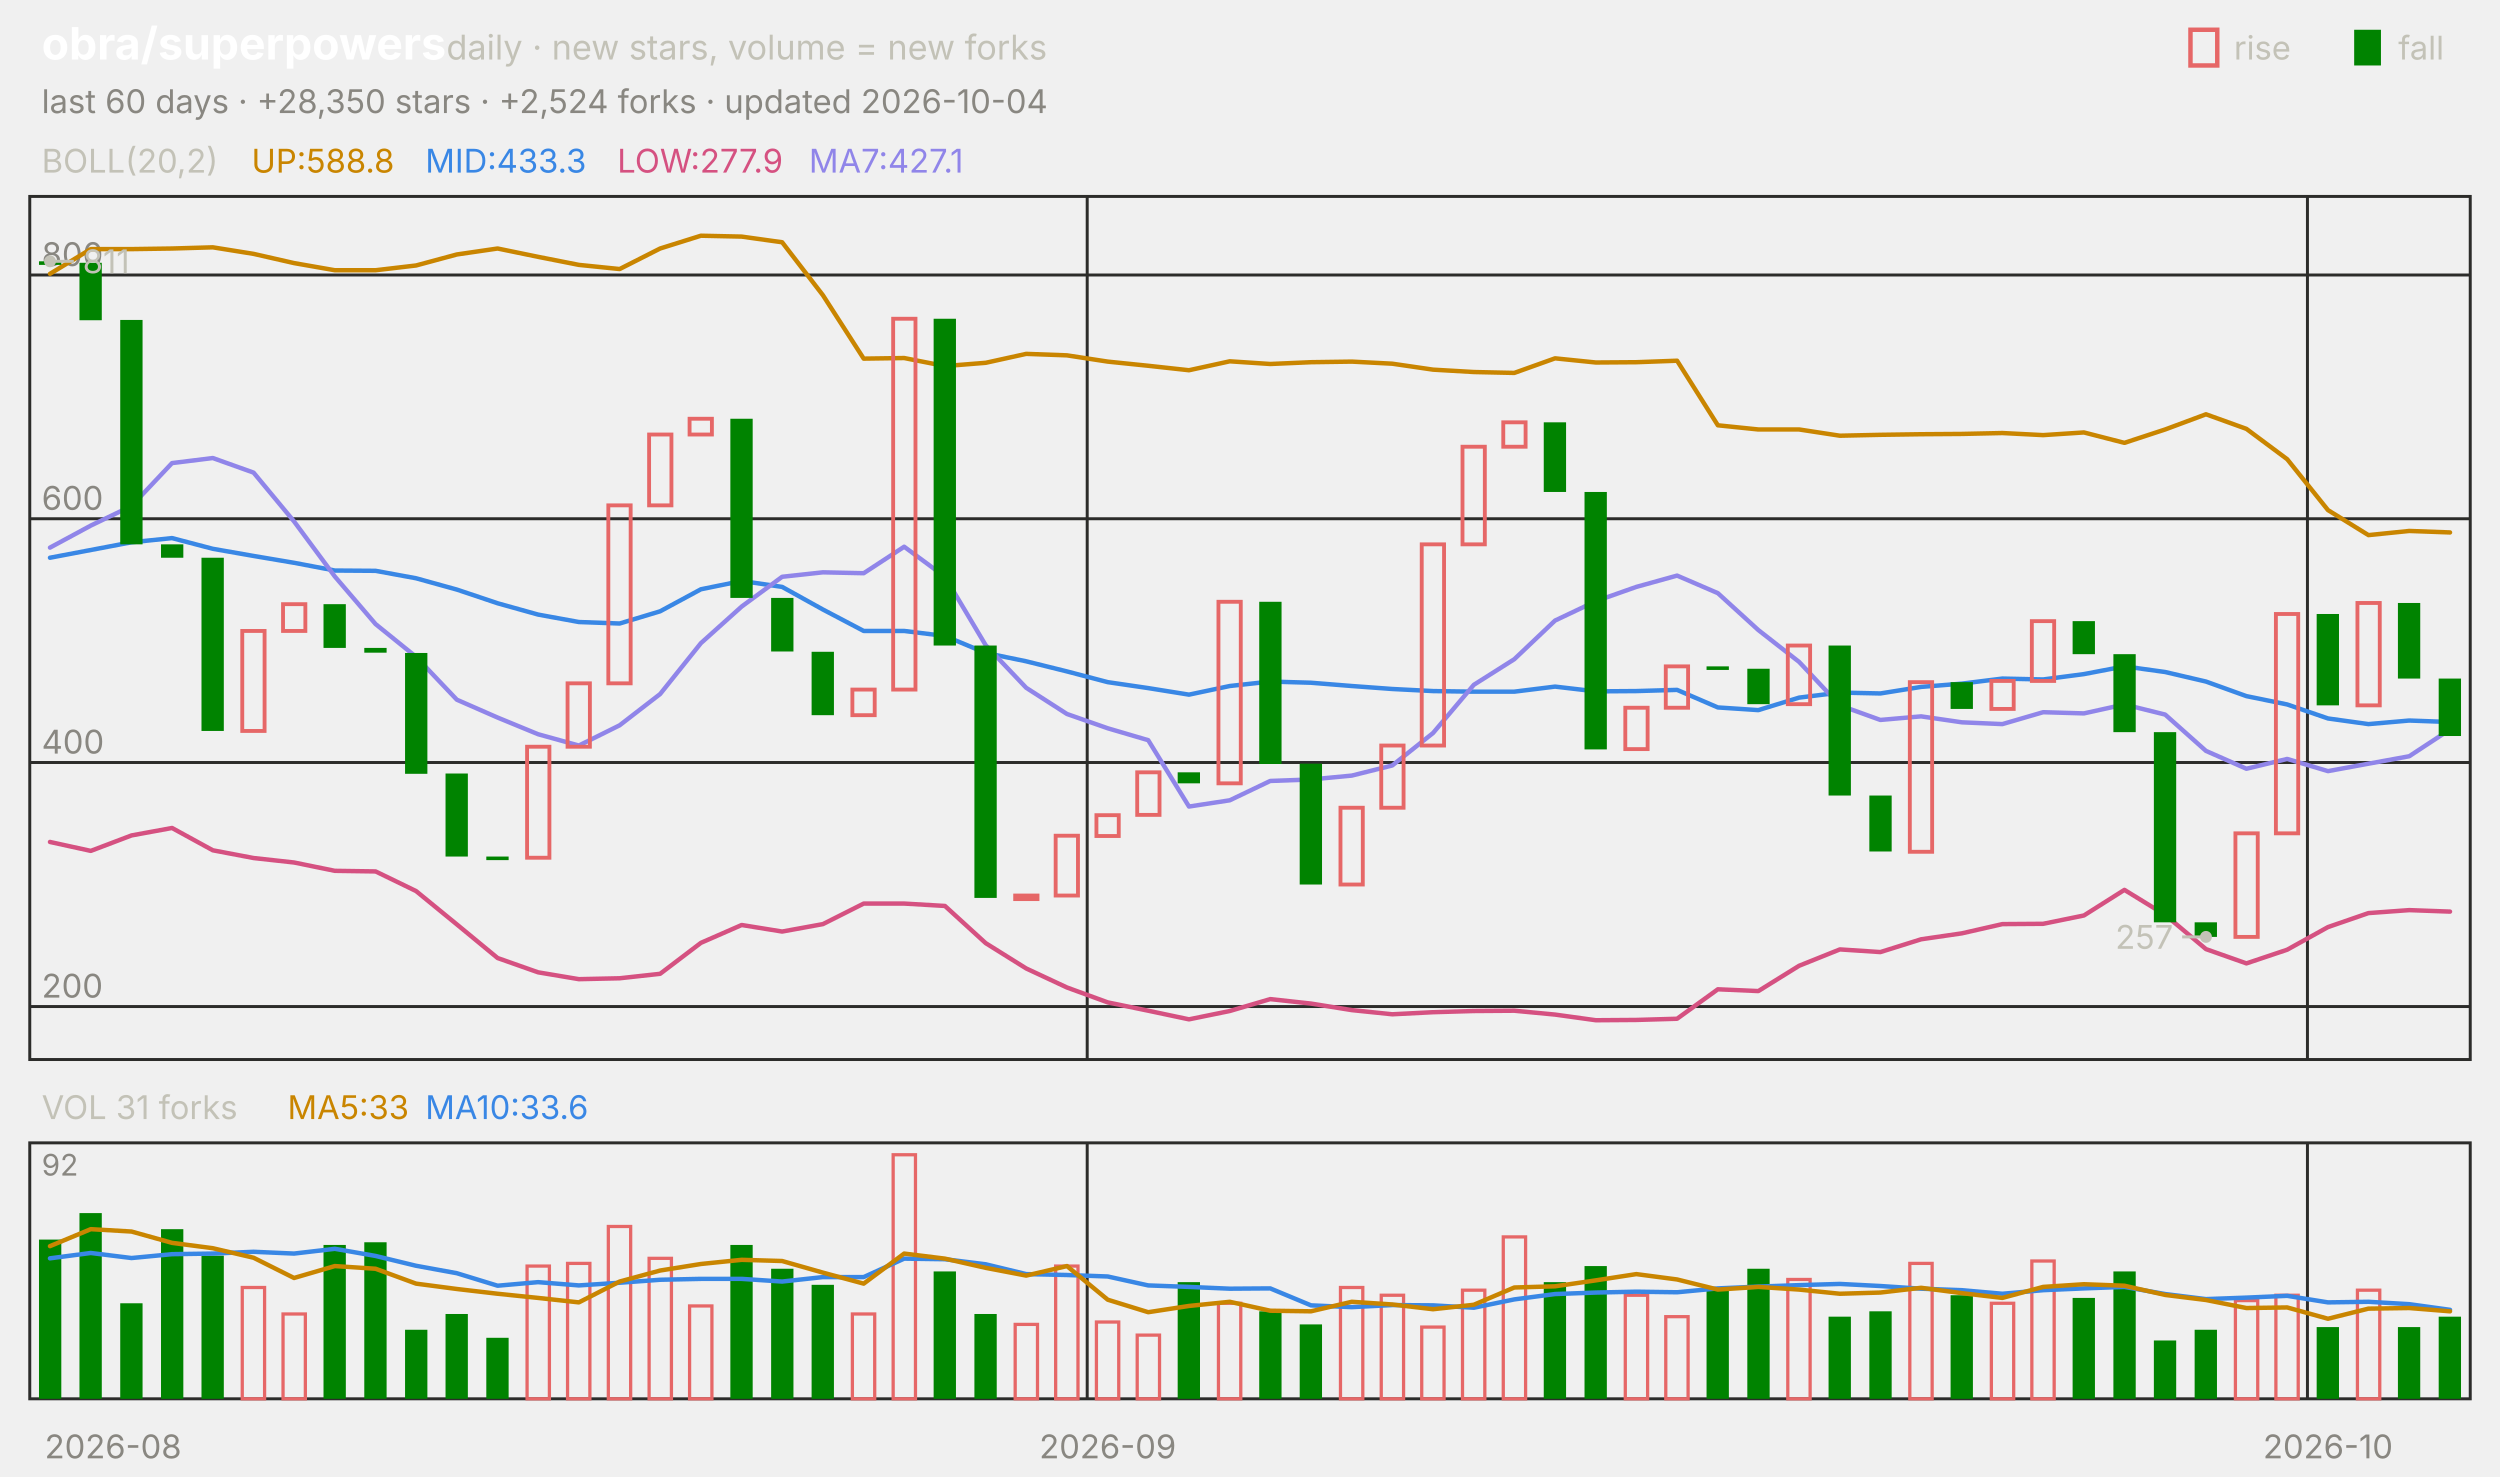
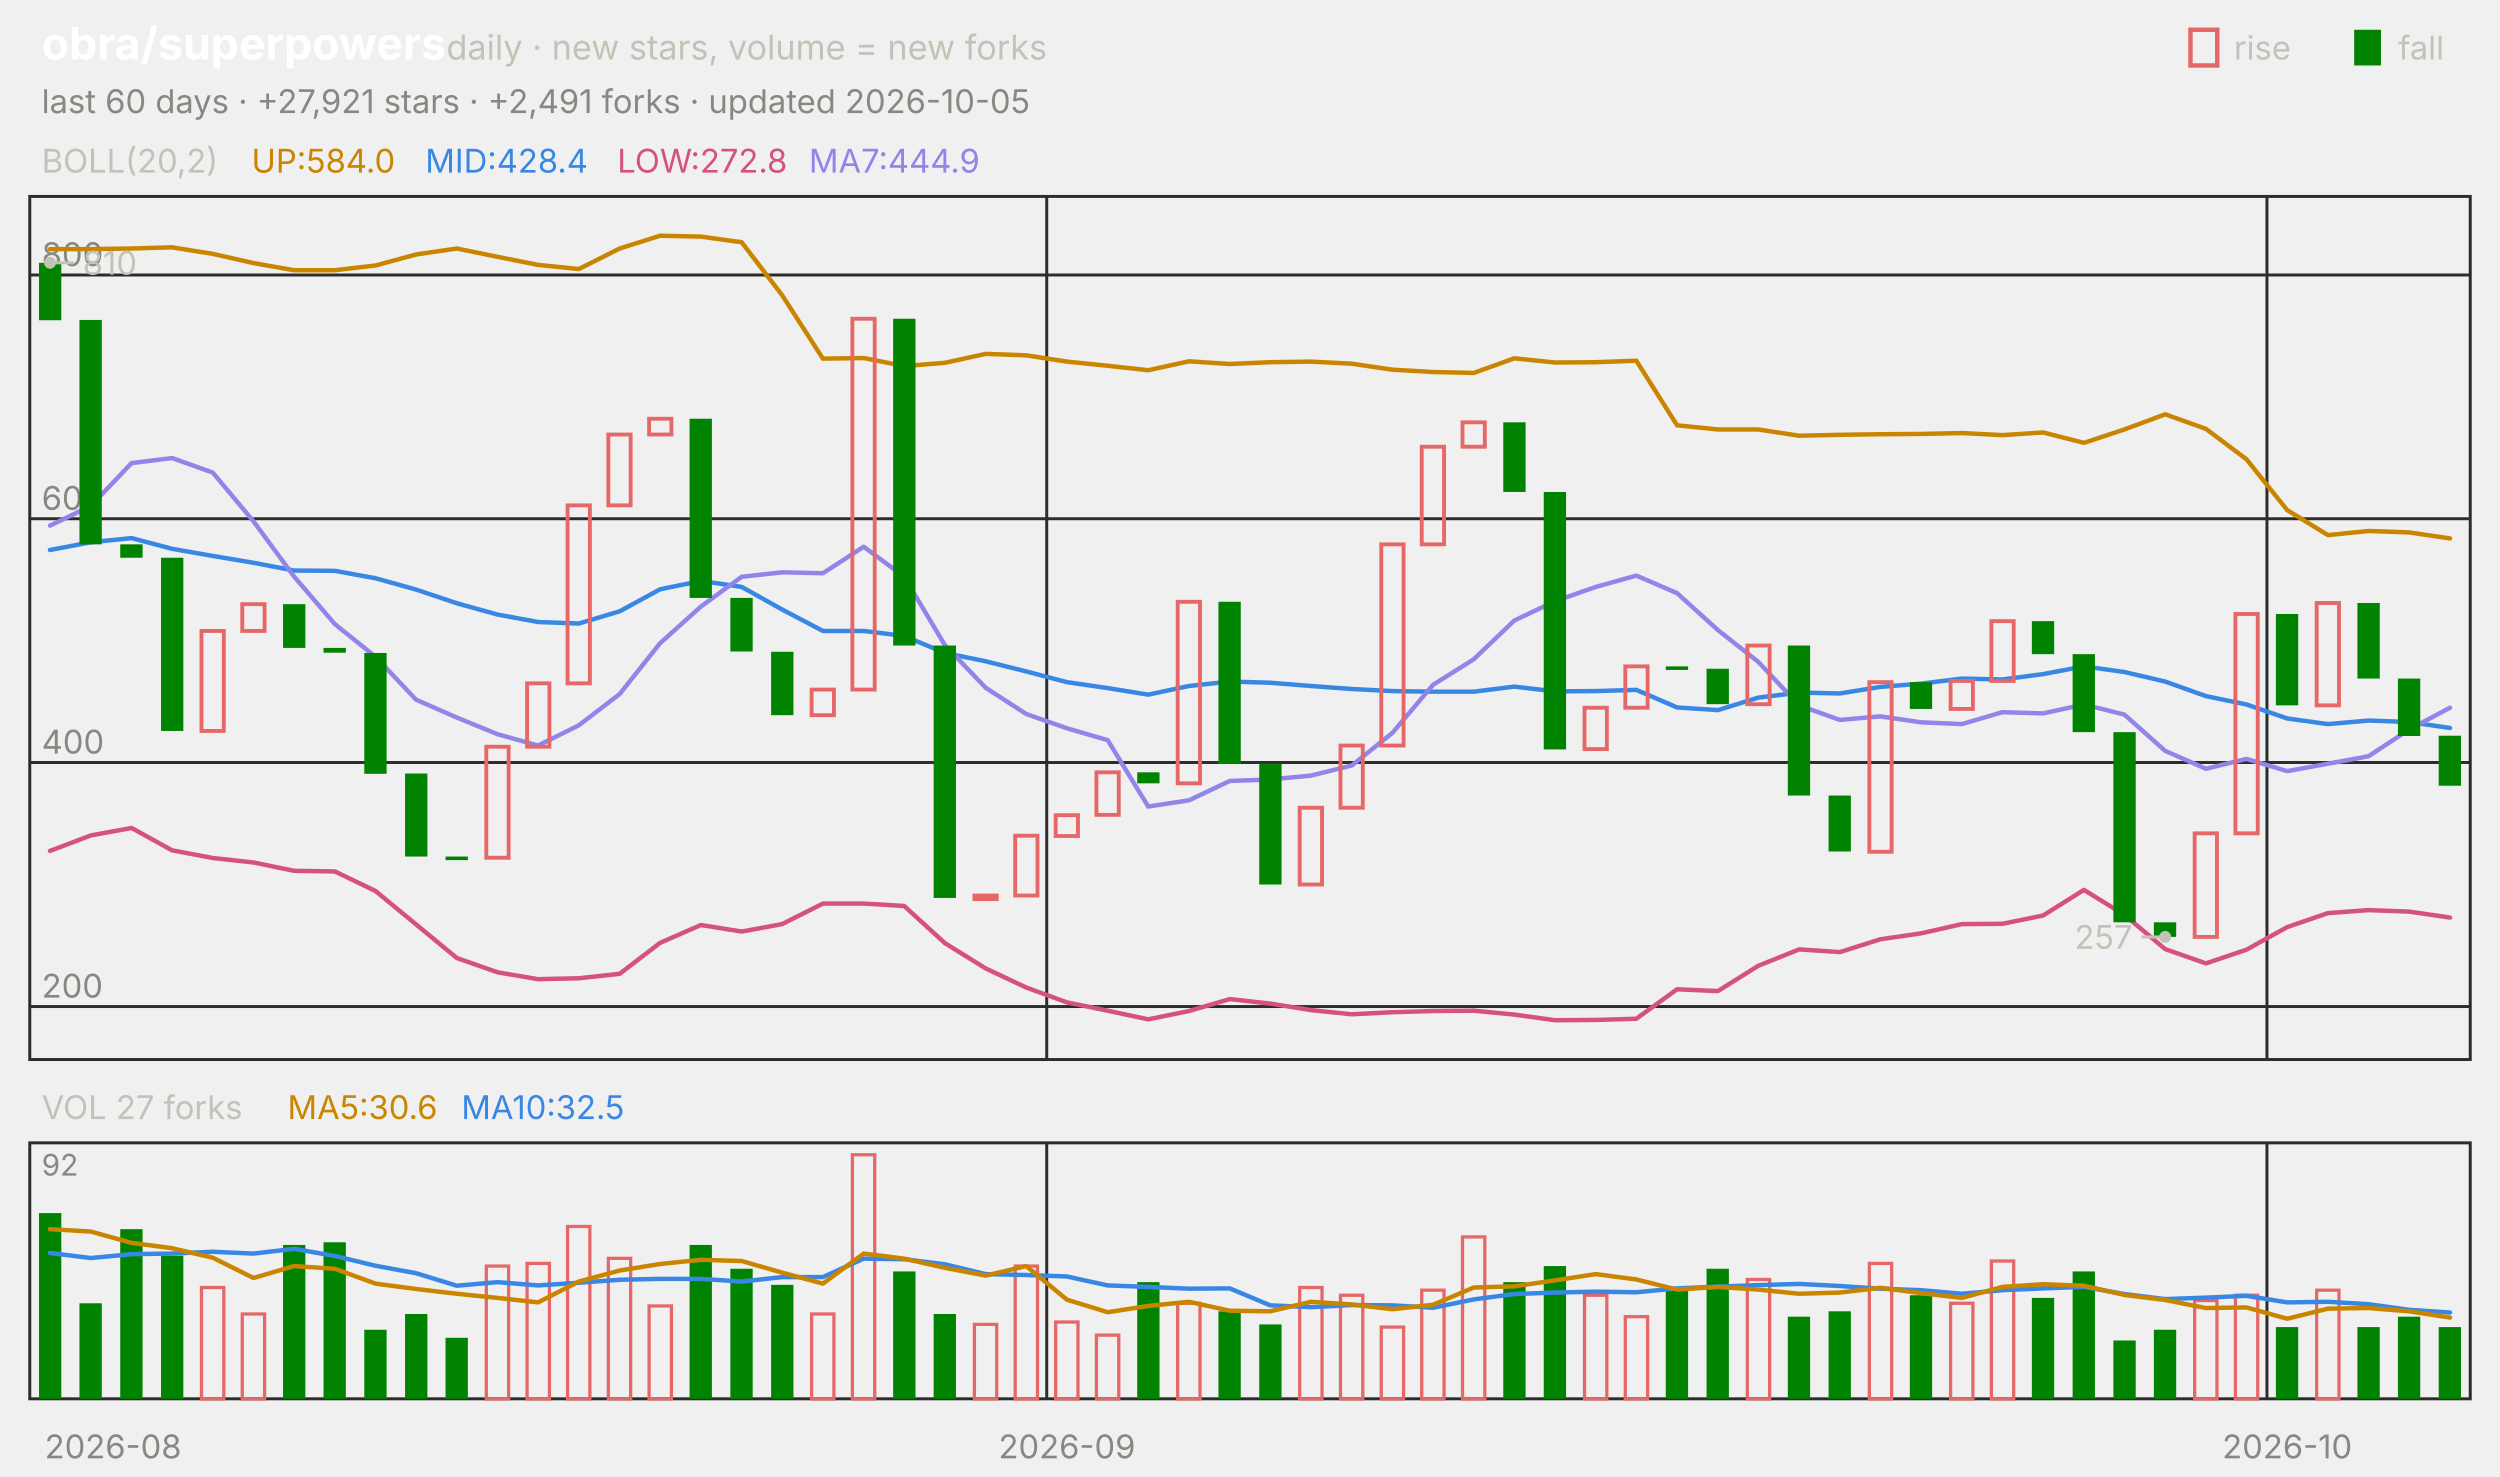
<svg xmlns="http://www.w3.org/2000/svg" viewBox="0 0 840 496" width="840" height="496" font-family="-apple-system,'Segoe UI',system-ui,sans-serif" role="img" aria-label="obra/superpowers candlestick chart">
  <text x="14.0" y="20.0" font-size="15" fill="#ffffff" font-weight="650">obra/superpowers</text>
  <text x="150.0" y="20.0" font-size="11.5" fill="#c3c2b7">daily · new stars, volume = new forks</text>
  <text x="805.8" y="20.0" font-size="11.0" fill="#c3c2b7">fall</text>
  <rect x="791" y="10" width="9" height="12" fill="#008300" />
  <text x="750.6" y="20.0" font-size="11.0" fill="#c3c2b7">rise</text>
  <rect x="736" y="10" width="9" height="12" fill="none" stroke="#e66767" stroke-width="1.5" />
-   <text x="14.0" y="38.0" font-size="11.0" fill="#898781">last 60 days · +28,350 stars · +2,524 forks · updated 2026-10-04</text>
+   <text x="14.0" y="38.0" font-size="11.0" fill="#898781">last 60 days · +27,921 stars · +2,491 forks · updated 2026-10-05</text>
  <rect x="10" y="66" width="820" height="290" fill="none" stroke="#2c2c2a" />
  <rect x="10" y="384" width="820" height="86" fill="none" stroke="#2c2c2a" />
  <text x="38.0" y="490.0" font-size="11.0" fill="#898781" text-anchor="middle">2026-08</text>
-   <line x1="365.3" y1="66.0" x2="365.3" y2="356.0" stroke="#2c2c2a" stroke-width="1.0" />
-   <line x1="365.3" y1="384.0" x2="365.3" y2="470.0" stroke="#2c2c2a" stroke-width="1.0" />
-   <text x="372.2" y="490.0" font-size="11.0" fill="#898781" text-anchor="middle">2026-09</text>
-   <line x1="775.3" y1="66.0" x2="775.3" y2="356.0" stroke="#2c2c2a" stroke-width="1.0" />
-   <line x1="775.3" y1="384.0" x2="775.3" y2="470.0" stroke="#2c2c2a" stroke-width="1.0" />
-   <text x="782.2" y="490.0" font-size="11.0" fill="#898781" text-anchor="middle">2026-10</text>
+   <line x1="351.7" y1="66.0" x2="351.7" y2="356.0" stroke="#2c2c2a" stroke-width="1.0" />
+   <line x1="351.7" y1="384.0" x2="351.7" y2="470.0" stroke="#2c2c2a" stroke-width="1.0" />
+   <text x="358.5" y="490.0" font-size="11.0" fill="#898781" text-anchor="middle">2026-09</text>
+   <line x1="761.7" y1="66.0" x2="761.7" y2="356.0" stroke="#2c2c2a" stroke-width="1.0" />
+   <line x1="761.7" y1="384.0" x2="761.7" y2="470.0" stroke="#2c2c2a" stroke-width="1.0" />
+   <text x="768.5" y="490.0" font-size="11.0" fill="#898781" text-anchor="middle">2026-10</text>
  <text x="14.0" y="58.0" font-size="11.0" fill="#c3c2b7">BOLL(20,2)</text>
-   <text x="84.5" y="58.0" font-size="11.0" fill="#c98500">UP:588.8</text>
-   <text x="142.9" y="58.0" font-size="11.0" fill="#3987e5">MID:433.3</text>
-   <text x="207.4" y="58.0" font-size="11.0" fill="#d55181">LOW:277.9</text>
-   <text x="271.8" y="58.0" font-size="11.0" fill="#9085e9">MA7:427.1</text>
+   <text x="84.5" y="58.0" font-size="11.0" fill="#c98500">UP:584.0</text>
+   <text x="142.9" y="58.0" font-size="11.0" fill="#3987e5">MID:428.4</text>
+   <text x="207.4" y="58.0" font-size="11.0" fill="#d55181">LOW:272.8</text>
+   <text x="271.8" y="58.0" font-size="11.0" fill="#9085e9">MA7:444.9</text>
  <line x1="10.0" y1="338.2" x2="830.0" y2="338.2" stroke="#2c2c2a" stroke-width="1.0" />
  <text x="14.0" y="335.2" font-size="11.0" fill="#898781">200</text>
  <line x1="10.0" y1="256.2" x2="830.0" y2="256.2" stroke="#2c2c2a" stroke-width="1.0" />
  <text x="14.0" y="253.2" font-size="11.0" fill="#898781">400</text>
  <line x1="10.0" y1="174.3" x2="830.0" y2="174.3" stroke="#2c2c2a" stroke-width="1.0" />
  <text x="14.0" y="171.3" font-size="11.0" fill="#898781">600</text>
  <line x1="10.0" y1="92.4" x2="830.0" y2="92.4" stroke="#2c2c2a" stroke-width="1.0" />
  <text x="14.0" y="89.4" font-size="11.0" fill="#898781">800</text>
-   <polyline points="16.8,92.0 30.5,83.7 44.2,83.7 57.8,83.5 71.5,83.1 85.2,85.3 98.8,88.4 112.5,90.8 126.2,90.8 139.8,89.2 153.5,85.5 167.2,83.5 180.8,86.3 194.5,89.0 208.2,90.4 221.8,83.5 235.5,79.2 249.2,79.5 262.8,81.4 276.5,99.2 290.2,120.5 303.8,120.3 317.5,123.0 331.2,121.9 344.8,118.9 358.5,119.4 372.2,121.5 385.8,122.9 399.5,124.4 413.2,121.4 426.8,122.3 440.5,121.7 454.2,121.5 467.8,122.2 481.5,124.2 495.2,125.0 508.8,125.3 522.5,120.4 536.2,121.8 549.8,121.7 563.5,121.2 577.2,142.9 590.8,144.3 604.5,144.3 618.2,146.4 631.8,146.1 645.5,145.9 659.2,145.8 672.8,145.5 686.5,146.2 700.2,145.3 713.8,148.8 727.5,144.3 741.2,139.2 754.8,144.1 768.5,154.3 782.2,171.4 795.8,179.8 809.5,178.4 823.2,178.9" fill="none" stroke="#c98500" stroke-width="1.5" stroke-linejoin="round" stroke-linecap="round" />
-   <polyline points="16.8,187.4 30.5,184.8 44.2,182.2 57.8,180.8 71.5,184.4 85.2,186.8 98.8,189.1 112.5,191.7 126.2,191.8 139.8,194.3 153.5,198.1 167.2,202.7 180.8,206.5 194.5,209.0 208.2,209.5 221.8,205.4 235.5,198.0 249.2,195.2 262.8,197.2 276.5,204.8 290.2,212.0 303.8,212.0 317.5,213.7 331.2,219.4 344.8,222.2 358.5,225.6 372.2,229.2 385.8,231.2 399.5,233.4 413.2,230.5 426.8,229.0 440.5,229.4 454.2,230.5 467.8,231.5 481.5,232.2 495.2,232.4 508.8,232.4 522.5,230.7 536.2,232.3 549.8,232.2 563.5,231.8 577.2,237.7 590.8,238.6 604.5,234.4 618.2,232.7 631.8,233.0 645.5,230.8 659.2,229.7 672.8,228.0 686.5,228.3 700.2,226.5 713.8,223.9 727.5,225.8 741.2,229.0 754.8,233.9 768.5,236.7 782.2,241.4 795.8,243.3 809.5,242.1 823.2,242.6" fill="none" stroke="#3987e5" stroke-width="1.5" stroke-linejoin="round" stroke-linecap="round" />
-   <polyline points="16.8,282.9 30.5,285.9 44.2,280.7 57.8,278.2 71.5,285.7 85.2,288.3 98.8,289.8 112.5,292.6 126.2,292.8 139.8,299.4 153.5,310.6 167.2,321.9 180.8,326.7 194.5,329.0 208.2,328.7 221.8,327.2 235.5,316.8 249.2,310.8 262.8,313.0 276.5,310.5 290.2,303.6 303.8,303.6 317.5,304.4 331.2,316.9 344.8,325.4 358.5,331.8 372.2,336.8 385.8,339.6 399.5,342.5 413.2,339.7 426.8,335.7 440.5,337.2 454.2,339.4 467.8,340.8 481.5,340.1 495.2,339.7 508.8,339.6 522.5,340.9 536.2,342.8 549.8,342.7 563.5,342.3 577.2,332.4 590.8,333.0 604.5,324.5 618.2,319.0 631.8,319.9 645.5,315.6 659.2,313.6 672.8,310.5 686.5,310.4 700.2,307.6 713.8,299.0 727.5,307.4 741.2,318.9 754.8,323.7 768.5,319.1 782.2,311.5 795.8,306.8 809.5,305.8 823.2,306.3" fill="none" stroke="#d55181" stroke-width="1.5" stroke-linejoin="round" stroke-linecap="round" />
-   <polyline points="16.8,184.0 30.5,176.6 44.2,170.0 57.8,155.6 71.5,153.9 85.2,158.8 98.8,175.2 112.5,193.7 126.2,209.7 139.8,220.7 153.5,235.1 167.2,241.1 180.8,246.7 194.5,250.5 208.2,243.7 221.8,233.2 235.5,216.1 249.2,203.8 262.8,193.8 276.5,192.3 290.2,192.6 303.8,183.7 317.5,193.8 331.2,216.8 344.8,231.1 358.5,239.9 372.2,244.7 385.8,248.7 399.5,271.0 413.2,268.9 426.8,262.4 440.5,261.9 454.2,260.6 467.8,257.2 481.5,246.3 495.2,230.1 508.8,221.5 522.5,208.5 536.2,202.0 549.8,197.2 563.5,193.4 577.2,199.3 590.8,211.7 604.5,222.4 618.2,237.0 631.8,241.9 645.5,240.7 659.2,242.7 672.8,243.3 686.5,239.3 700.2,239.7 713.8,236.7 727.5,240.1 741.2,252.3 754.8,258.3 768.5,255.0 782.2,259.1 795.8,256.6 809.5,254.1 823.2,245.1" fill="none" stroke="#9085e9" stroke-width="1.5" stroke-linejoin="round" stroke-linecap="round" />
-   <rect x="13.1" y="87.8" width="7.5" height="1.2" fill="#008300" />
-   <rect x="26.7" y="88.3" width="7.5" height="19.3" fill="#008300" />
-   <rect x="40.4" y="107.5" width="7.5" height="75.4" fill="#008300" />
-   <rect x="54.1" y="182.9" width="7.5" height="4.5" fill="#008300" />
-   <rect x="67.7" y="187.4" width="7.5" height="58.2" fill="#008300" />
-   <rect x="81.4" y="212.0" width="7.5" height="33.6" fill="none" stroke="#e66767" stroke-width="1.3" />
-   <rect x="95.1" y="203.0" width="7.5" height="9.0" fill="none" stroke="#e66767" stroke-width="1.3" />
-   <rect x="108.7" y="203.0" width="7.5" height="14.7" fill="#008300" />
-   <rect x="122.4" y="217.7" width="7.5" height="1.6" fill="#008300" />
-   <rect x="136.1" y="219.4" width="7.5" height="40.6" fill="#008300" />
-   <rect x="149.7" y="259.9" width="7.5" height="27.9" fill="#008300" />
-   <rect x="163.4" y="287.8" width="7.5" height="1.2" fill="#008300" />
-   <rect x="177.1" y="250.9" width="7.5" height="37.3" fill="none" stroke="#e66767" stroke-width="1.3" />
-   <rect x="190.7" y="229.6" width="7.5" height="21.3" fill="none" stroke="#e66767" stroke-width="1.3" />
-   <rect x="204.4" y="169.8" width="7.5" height="59.8" fill="none" stroke="#e66767" stroke-width="1.3" />
-   <rect x="218.1" y="146.0" width="7.5" height="23.8" fill="none" stroke="#e66767" stroke-width="1.3" />
-   <rect x="231.7" y="140.7" width="7.5" height="5.3" fill="none" stroke="#e66767" stroke-width="1.3" />
-   <rect x="245.4" y="140.7" width="7.5" height="60.2" fill="#008300" />
-   <rect x="259.1" y="200.9" width="7.5" height="18.0" fill="#008300" />
-   <rect x="272.7" y="219.0" width="7.5" height="21.3" fill="#008300" />
-   <rect x="286.4" y="231.7" width="7.5" height="8.6" fill="none" stroke="#e66767" stroke-width="1.3" />
-   <rect x="300.1" y="107.1" width="7.5" height="124.6" fill="none" stroke="#e66767" stroke-width="1.3" />
-   <rect x="313.7" y="107.1" width="7.5" height="109.8" fill="#008300" />
-   <rect x="327.4" y="216.9" width="7.5" height="84.8" fill="#008300" />
-   <rect x="341.1" y="300.9" width="7.5" height="1.2" fill="none" stroke="#e66767" stroke-width="1.3" />
-   <rect x="354.7" y="280.8" width="7.5" height="20.1" fill="none" stroke="#e66767" stroke-width="1.3" />
-   <rect x="368.4" y="273.9" width="7.5" height="7.0" fill="none" stroke="#e66767" stroke-width="1.3" />
-   <rect x="382.1" y="259.5" width="7.5" height="14.3" fill="none" stroke="#e66767" stroke-width="1.3" />
-   <rect x="395.7" y="259.5" width="7.5" height="3.7" fill="#008300" />
-   <rect x="409.4" y="202.2" width="7.5" height="61.0" fill="none" stroke="#e66767" stroke-width="1.3" />
-   <rect x="423.1" y="202.2" width="7.5" height="54.5" fill="#008300" />
-   <rect x="436.7" y="256.6" width="7.5" height="40.6" fill="#008300" />
-   <rect x="450.4" y="271.4" width="7.5" height="25.8" fill="none" stroke="#e66767" stroke-width="1.3" />
-   <rect x="464.1" y="250.5" width="7.5" height="20.9" fill="none" stroke="#e66767" stroke-width="1.3" />
-   <rect x="477.7" y="182.9" width="7.5" height="67.6" fill="none" stroke="#e66767" stroke-width="1.3" />
-   <rect x="491.4" y="150.1" width="7.5" height="32.8" fill="none" stroke="#e66767" stroke-width="1.3" />
-   <rect x="505.1" y="141.9" width="7.5" height="8.2" fill="none" stroke="#e66767" stroke-width="1.3" />
-   <rect x="518.7" y="141.9" width="7.5" height="23.4" fill="#008300" />
-   <rect x="532.4" y="165.3" width="7.5" height="86.5" fill="#008300" />
-   <rect x="546.1" y="237.8" width="7.5" height="13.9" fill="none" stroke="#e66767" stroke-width="1.3" />
-   <rect x="559.7" y="223.9" width="7.5" height="13.9" fill="none" stroke="#e66767" stroke-width="1.3" />
-   <rect x="573.4" y="223.9" width="7.5" height="1.2" fill="#008300" />
-   <rect x="587.1" y="224.7" width="7.5" height="11.9" fill="#008300" />
-   <rect x="600.7" y="216.9" width="7.5" height="19.7" fill="none" stroke="#e66767" stroke-width="1.3" />
-   <rect x="614.4" y="216.9" width="7.5" height="50.4" fill="#008300" />
-   <rect x="628.1" y="267.3" width="7.5" height="18.8" fill="#008300" />
-   <rect x="641.7" y="229.2" width="7.5" height="57.0" fill="none" stroke="#e66767" stroke-width="1.3" />
-   <rect x="655.4" y="229.2" width="7.5" height="9.0" fill="#008300" />
-   <rect x="669.1" y="228.8" width="7.5" height="9.4" fill="none" stroke="#e66767" stroke-width="1.3" />
-   <rect x="682.7" y="208.7" width="7.5" height="20.1" fill="none" stroke="#e66767" stroke-width="1.3" />
-   <rect x="696.4" y="208.7" width="7.5" height="11.1" fill="#008300" />
-   <rect x="710.1" y="219.8" width="7.5" height="26.2" fill="#008300" />
-   <rect x="723.7" y="246.0" width="7.5" height="63.9" fill="#008300" />
-   <rect x="737.4" y="309.9" width="7.5" height="4.9" fill="#008300" />
-   <rect x="751.1" y="280.0" width="7.5" height="34.8" fill="none" stroke="#e66767" stroke-width="1.3" />
-   <rect x="764.7" y="206.3" width="7.5" height="73.7" fill="none" stroke="#e66767" stroke-width="1.3" />
-   <rect x="778.4" y="206.3" width="7.5" height="30.7" fill="#008300" />
-   <rect x="792.1" y="202.6" width="7.5" height="34.4" fill="none" stroke="#e66767" stroke-width="1.3" />
-   <rect x="805.7" y="202.6" width="7.5" height="25.4" fill="#008300" />
-   <rect x="819.4" y="228.0" width="7.5" height="19.3" fill="#008300" />
-   <circle cx="16.8" cy="87.8" r="2" fill="#c3c2b7" />
-   <line x1="16.8" y1="87.8" x2="24.8" y2="87.8" stroke="#c3c2b7" stroke-width="1.0" />
-   <text x="27.8" y="91.8" font-size="11.0" fill="#c3c2b7">811</text>
-   <circle cx="741.2" cy="314.8" r="2" fill="#c3c2b7" />
-   <line x1="741.2" y1="314.8" x2="733.2" y2="314.8" stroke="#c3c2b7" stroke-width="1.0" />
-   <text x="730.2" y="318.8" font-size="11.0" fill="#c3c2b7" text-anchor="end">257</text>
-   <text x="14.0" y="376.0" font-size="11.0" fill="#c3c2b7">VOL 31 forks</text>
-   <text x="96.6" y="376.0" font-size="11.0" fill="#c98500">MA5:33</text>
-   <text x="142.9" y="376.0" font-size="11.0" fill="#3987e5">MA10:33.6</text>
+   <polyline points="16.8,83.7 30.5,83.7 44.2,83.5 57.8,83.1 71.5,85.3 85.2,88.4 98.8,90.8 112.5,90.8 126.2,89.2 139.8,85.5 153.5,83.5 167.2,86.3 180.8,89.0 194.5,90.4 208.2,83.5 221.8,79.2 235.5,79.5 249.2,81.4 262.8,99.2 276.5,120.5 290.2,120.3 303.8,123.0 317.5,121.9 331.2,118.9 344.8,119.4 358.5,121.5 372.2,122.9 385.8,124.4 399.5,121.4 413.2,122.3 426.8,121.7 440.5,121.5 454.2,122.2 467.8,124.2 481.5,125.0 495.2,125.3 508.8,120.4 522.5,121.8 536.2,121.7 549.8,121.2 563.5,142.9 577.2,144.3 590.8,144.3 604.5,146.4 618.2,146.1 631.8,145.9 645.5,145.8 659.2,145.5 672.8,146.2 686.5,145.3 700.2,148.8 713.8,144.3 727.5,139.2 741.2,144.1 754.8,154.3 768.5,171.4 782.2,179.8 795.8,178.4 809.5,178.9 823.2,180.9" fill="none" stroke="#c98500" stroke-width="1.5" stroke-linejoin="round" stroke-linecap="round" />
+   <polyline points="16.8,184.8 30.5,182.2 44.2,180.8 57.8,184.4 71.5,186.8 85.2,189.1 98.8,191.7 112.5,191.8 126.2,194.3 139.8,198.1 153.5,202.7 167.2,206.5 180.8,209.0 194.5,209.5 208.2,205.4 221.8,198.0 235.5,195.2 249.2,197.2 262.8,204.8 276.5,212.0 290.2,212.0 303.8,213.7 317.5,219.4 331.2,222.2 344.8,225.6 358.5,229.2 372.2,231.2 385.8,233.4 399.5,230.5 413.2,229.0 426.8,229.4 440.5,230.5 454.2,231.5 467.8,232.2 481.5,232.4 495.2,232.4 508.8,230.7 522.5,232.3 536.2,232.2 549.8,231.8 563.5,237.7 577.2,238.6 590.8,234.4 604.5,232.7 618.2,233.0 631.8,230.8 645.5,229.7 659.2,228.0 672.8,228.3 686.5,226.5 700.2,223.9 713.8,225.8 727.5,229.0 741.2,233.9 754.8,236.7 768.5,241.4 782.2,243.3 795.8,242.1 809.5,242.6 823.2,244.6" fill="none" stroke="#3987e5" stroke-width="1.5" stroke-linejoin="round" stroke-linecap="round" />
+   <polyline points="16.8,285.9 30.5,280.7 44.2,278.2 57.8,285.7 71.5,288.3 85.2,289.8 98.8,292.6 112.5,292.8 126.2,299.4 139.8,310.6 153.5,321.9 167.2,326.7 180.8,329.0 194.5,328.7 208.2,327.2 221.8,316.8 235.5,310.8 249.2,313.0 262.8,310.5 276.5,303.6 290.2,303.6 303.8,304.4 317.5,316.9 331.2,325.4 344.8,331.8 358.5,336.8 372.2,339.6 385.8,342.5 399.5,339.7 413.2,335.7 426.8,337.2 440.5,339.4 454.2,340.8 467.8,340.1 481.5,339.7 495.2,339.6 508.8,340.9 522.5,342.8 536.2,342.7 549.8,342.3 563.5,332.4 577.2,333.0 590.8,324.5 604.5,319.0 618.2,319.9 631.8,315.6 645.5,313.6 659.2,310.5 672.8,310.4 686.5,307.6 700.2,299.0 713.8,307.4 727.5,318.9 741.2,323.7 754.8,319.1 768.5,311.5 782.2,306.8 795.8,305.8 809.5,306.3 823.2,308.3" fill="none" stroke="#d55181" stroke-width="1.5" stroke-linejoin="round" stroke-linecap="round" />
+   <polyline points="16.8,176.6 30.5,170.0 44.2,155.6 57.8,153.9 71.5,158.8 85.2,175.2 98.8,193.7 112.5,209.7 126.2,220.7 139.8,235.1 153.5,241.1 167.2,246.7 180.8,250.5 194.5,243.7 208.2,233.2 221.8,216.1 235.5,203.8 249.2,193.8 262.8,192.3 276.5,192.6 290.2,183.7 303.8,193.8 317.5,216.8 331.2,231.1 344.8,239.9 358.5,244.7 372.2,248.7 385.8,271.0 399.5,268.9 413.2,262.4 426.8,261.9 440.5,260.6 454.2,257.2 467.8,246.3 481.5,230.1 495.2,221.5 508.8,208.5 522.5,202.0 536.2,197.2 549.8,193.4 563.5,199.3 577.2,211.7 590.8,222.4 604.5,237.0 618.2,241.9 631.8,240.7 645.5,242.7 659.2,243.3 672.8,239.3 686.5,239.7 700.2,236.7 713.8,240.1 727.5,252.3 741.2,258.3 754.8,255.0 768.5,259.1 782.2,256.6 795.8,254.1 809.5,245.1 823.2,237.8" fill="none" stroke="#9085e9" stroke-width="1.5" stroke-linejoin="round" stroke-linecap="round" />
+   <rect x="13.1" y="88.3" width="7.5" height="19.3" fill="#008300" />
+   <rect x="26.7" y="107.5" width="7.5" height="75.4" fill="#008300" />
+   <rect x="40.4" y="182.9" width="7.5" height="4.5" fill="#008300" />
+   <rect x="54.1" y="187.4" width="7.5" height="58.2" fill="#008300" />
+   <rect x="67.7" y="212.0" width="7.5" height="33.6" fill="none" stroke="#e66767" stroke-width="1.3" />
+   <rect x="81.4" y="203.0" width="7.5" height="9.0" fill="none" stroke="#e66767" stroke-width="1.3" />
+   <rect x="95.1" y="203.0" width="7.5" height="14.7" fill="#008300" />
+   <rect x="108.7" y="217.7" width="7.5" height="1.6" fill="#008300" />
+   <rect x="122.4" y="219.4" width="7.5" height="40.6" fill="#008300" />
+   <rect x="136.1" y="259.9" width="7.5" height="27.9" fill="#008300" />
+   <rect x="149.7" y="287.8" width="7.5" height="1.2" fill="#008300" />
+   <rect x="163.4" y="250.9" width="7.5" height="37.3" fill="none" stroke="#e66767" stroke-width="1.3" />
+   <rect x="177.1" y="229.6" width="7.5" height="21.3" fill="none" stroke="#e66767" stroke-width="1.3" />
+   <rect x="190.7" y="169.8" width="7.5" height="59.8" fill="none" stroke="#e66767" stroke-width="1.3" />
+   <rect x="204.4" y="146.0" width="7.5" height="23.8" fill="none" stroke="#e66767" stroke-width="1.3" />
+   <rect x="218.1" y="140.7" width="7.5" height="5.3" fill="none" stroke="#e66767" stroke-width="1.3" />
+   <rect x="231.7" y="140.7" width="7.5" height="60.2" fill="#008300" />
+   <rect x="245.4" y="200.9" width="7.5" height="18.0" fill="#008300" />
+   <rect x="259.1" y="219.0" width="7.5" height="21.3" fill="#008300" />
+   <rect x="272.7" y="231.7" width="7.5" height="8.6" fill="none" stroke="#e66767" stroke-width="1.3" />
+   <rect x="286.4" y="107.1" width="7.5" height="124.6" fill="none" stroke="#e66767" stroke-width="1.3" />
+   <rect x="300.1" y="107.1" width="7.5" height="109.8" fill="#008300" />
+   <rect x="313.7" y="216.9" width="7.5" height="84.8" fill="#008300" />
+   <rect x="327.4" y="300.9" width="7.5" height="1.2" fill="none" stroke="#e66767" stroke-width="1.3" />
+   <rect x="341.1" y="280.8" width="7.5" height="20.1" fill="none" stroke="#e66767" stroke-width="1.3" />
+   <rect x="354.7" y="273.9" width="7.5" height="7.0" fill="none" stroke="#e66767" stroke-width="1.3" />
+   <rect x="368.4" y="259.5" width="7.5" height="14.3" fill="none" stroke="#e66767" stroke-width="1.3" />
+   <rect x="382.1" y="259.5" width="7.5" height="3.7" fill="#008300" />
+   <rect x="395.7" y="202.2" width="7.5" height="61.0" fill="none" stroke="#e66767" stroke-width="1.3" />
+   <rect x="409.4" y="202.2" width="7.5" height="54.5" fill="#008300" />
+   <rect x="423.1" y="256.6" width="7.5" height="40.6" fill="#008300" />
+   <rect x="436.7" y="271.4" width="7.5" height="25.8" fill="none" stroke="#e66767" stroke-width="1.3" />
+   <rect x="450.4" y="250.5" width="7.5" height="20.9" fill="none" stroke="#e66767" stroke-width="1.3" />
+   <rect x="464.1" y="182.9" width="7.5" height="67.6" fill="none" stroke="#e66767" stroke-width="1.3" />
+   <rect x="477.7" y="150.1" width="7.5" height="32.8" fill="none" stroke="#e66767" stroke-width="1.3" />
+   <rect x="491.4" y="141.9" width="7.5" height="8.2" fill="none" stroke="#e66767" stroke-width="1.3" />
+   <rect x="505.1" y="141.9" width="7.5" height="23.4" fill="#008300" />
+   <rect x="518.7" y="165.3" width="7.5" height="86.5" fill="#008300" />
+   <rect x="532.4" y="237.8" width="7.5" height="13.9" fill="none" stroke="#e66767" stroke-width="1.3" />
+   <rect x="546.1" y="223.9" width="7.5" height="13.9" fill="none" stroke="#e66767" stroke-width="1.3" />
+   <rect x="559.7" y="223.9" width="7.5" height="1.2" fill="#008300" />
+   <rect x="573.4" y="224.7" width="7.5" height="11.9" fill="#008300" />
+   <rect x="587.1" y="216.9" width="7.5" height="19.7" fill="none" stroke="#e66767" stroke-width="1.3" />
+   <rect x="600.7" y="216.9" width="7.5" height="50.4" fill="#008300" />
+   <rect x="614.4" y="267.3" width="7.5" height="18.8" fill="#008300" />
+   <rect x="628.1" y="229.2" width="7.5" height="57.0" fill="none" stroke="#e66767" stroke-width="1.3" />
+   <rect x="641.7" y="229.2" width="7.5" height="9.0" fill="#008300" />
+   <rect x="655.4" y="228.8" width="7.5" height="9.4" fill="none" stroke="#e66767" stroke-width="1.3" />
+   <rect x="669.1" y="208.7" width="7.5" height="20.1" fill="none" stroke="#e66767" stroke-width="1.3" />
+   <rect x="682.7" y="208.7" width="7.5" height="11.1" fill="#008300" />
+   <rect x="696.4" y="219.8" width="7.5" height="26.2" fill="#008300" />
+   <rect x="710.1" y="246.0" width="7.5" height="63.9" fill="#008300" />
+   <rect x="723.7" y="309.9" width="7.5" height="4.9" fill="#008300" />
+   <rect x="737.4" y="280.0" width="7.5" height="34.8" fill="none" stroke="#e66767" stroke-width="1.3" />
+   <rect x="751.1" y="206.3" width="7.5" height="73.7" fill="none" stroke="#e66767" stroke-width="1.3" />
+   <rect x="764.7" y="206.3" width="7.5" height="30.7" fill="#008300" />
+   <rect x="778.4" y="202.6" width="7.5" height="34.4" fill="none" stroke="#e66767" stroke-width="1.3" />
+   <rect x="792.1" y="202.6" width="7.5" height="25.4" fill="#008300" />
+   <rect x="805.7" y="228.0" width="7.5" height="19.3" fill="#008300" />
+   <rect x="819.4" y="247.2" width="7.5" height="16.8" fill="#008300" />
+   <circle cx="16.8" cy="88.3" r="2" fill="#c3c2b7" />
+   <line x1="16.8" y1="88.3" x2="24.8" y2="88.3" stroke="#c3c2b7" stroke-width="1.0" />
+   <text x="27.8" y="92.3" font-size="11.0" fill="#c3c2b7">810</text>
+   <circle cx="727.5" cy="314.8" r="2" fill="#c3c2b7" />
+   <line x1="727.5" y1="314.8" x2="719.5" y2="314.8" stroke="#c3c2b7" stroke-width="1.0" />
+   <text x="716.5" y="318.8" font-size="11.0" fill="#c3c2b7" text-anchor="end">257</text>
+   <text x="14.0" y="376.0" font-size="11.0" fill="#c3c2b7">VOL 27 forks</text>
+   <text x="96.6" y="376.0" font-size="11.0" fill="#c98500">MA5:30.6</text>
+   <text x="155.0" y="376.0" font-size="11.0" fill="#3987e5">MA10:32.5</text>
  <text x="14.0" y="395.0" font-size="10" fill="#898781">92</text>
-   <rect x="13.1" y="416.5" width="7.5" height="53.5" fill="#008300" />
-   <rect x="26.7" y="407.6" width="7.5" height="62.4" fill="#008300" />
-   <rect x="40.4" y="437.9" width="7.5" height="32.1" fill="#008300" />
-   <rect x="54.1" y="413.0" width="7.5" height="57.0" fill="#008300" />
-   <rect x="67.7" y="421.9" width="7.5" height="48.1" fill="#008300" />
-   <rect x="81.4" y="432.6" width="7.5" height="37.4" fill="none" stroke="#e66767" stroke-width="1.1" />
-   <rect x="95.1" y="441.5" width="7.5" height="28.5" fill="none" stroke="#e66767" stroke-width="1.1" />
-   <rect x="108.7" y="418.3" width="7.5" height="51.7" fill="#008300" />
-   <rect x="122.4" y="417.4" width="7.5" height="52.6" fill="#008300" />
-   <rect x="136.1" y="446.8" width="7.5" height="23.2" fill="#008300" />
-   <rect x="149.7" y="441.5" width="7.5" height="28.5" fill="#008300" />
-   <rect x="163.4" y="449.5" width="7.5" height="20.5" fill="#008300" />
-   <rect x="177.1" y="425.4" width="7.5" height="44.6" fill="none" stroke="#e66767" stroke-width="1.1" />
-   <rect x="190.7" y="424.5" width="7.5" height="45.5" fill="none" stroke="#e66767" stroke-width="1.1" />
-   <rect x="204.4" y="412.1" width="7.5" height="57.9" fill="none" stroke="#e66767" stroke-width="1.1" />
-   <rect x="218.1" y="422.8" width="7.5" height="47.2" fill="none" stroke="#e66767" stroke-width="1.1" />
-   <rect x="231.7" y="438.8" width="7.5" height="31.2" fill="none" stroke="#e66767" stroke-width="1.1" />
-   <rect x="245.4" y="418.3" width="7.5" height="51.7" fill="#008300" />
-   <rect x="259.1" y="426.3" width="7.5" height="43.7" fill="#008300" />
-   <rect x="272.7" y="431.7" width="7.5" height="38.3" fill="#008300" />
-   <rect x="286.4" y="441.5" width="7.5" height="28.5" fill="none" stroke="#e66767" stroke-width="1.1" />
-   <rect x="300.1" y="388.0" width="7.5" height="82.0" fill="none" stroke="#e66767" stroke-width="1.1" />
-   <rect x="313.7" y="427.2" width="7.5" height="42.8" fill="#008300" />
-   <rect x="327.4" y="441.5" width="7.5" height="28.5" fill="#008300" />
-   <rect x="341.1" y="445.0" width="7.5" height="25.0" fill="none" stroke="#e66767" stroke-width="1.1" />
-   <rect x="354.7" y="425.4" width="7.5" height="44.6" fill="none" stroke="#e66767" stroke-width="1.1" />
-   <rect x="368.4" y="444.2" width="7.5" height="25.8" fill="none" stroke="#e66767" stroke-width="1.1" />
-   <rect x="382.1" y="448.6" width="7.5" height="21.4" fill="none" stroke="#e66767" stroke-width="1.1" />
-   <rect x="395.7" y="430.8" width="7.5" height="39.2" fill="#008300" />
-   <rect x="409.4" y="437.9" width="7.5" height="32.1" fill="none" stroke="#e66767" stroke-width="1.1" />
-   <rect x="423.1" y="440.6" width="7.5" height="29.4" fill="#008300" />
-   <rect x="436.7" y="445.0" width="7.5" height="25.0" fill="#008300" />
-   <rect x="450.4" y="432.6" width="7.5" height="37.4" fill="none" stroke="#e66767" stroke-width="1.1" />
-   <rect x="464.1" y="435.2" width="7.5" height="34.8" fill="none" stroke="#e66767" stroke-width="1.1" />
-   <rect x="477.7" y="445.9" width="7.5" height="24.1" fill="none" stroke="#e66767" stroke-width="1.1" />
-   <rect x="491.4" y="433.5" width="7.5" height="36.5" fill="none" stroke="#e66767" stroke-width="1.1" />
-   <rect x="505.1" y="415.6" width="7.5" height="54.4" fill="none" stroke="#e66767" stroke-width="1.1" />
-   <rect x="518.7" y="430.8" width="7.5" height="39.2" fill="#008300" />
-   <rect x="532.4" y="425.4" width="7.5" height="44.6" fill="#008300" />
-   <rect x="546.1" y="435.2" width="7.5" height="34.8" fill="none" stroke="#e66767" stroke-width="1.1" />
-   <rect x="559.7" y="442.4" width="7.5" height="27.6" fill="none" stroke="#e66767" stroke-width="1.1" />
-   <rect x="573.4" y="432.6" width="7.5" height="37.4" fill="#008300" />
-   <rect x="587.1" y="426.3" width="7.5" height="43.7" fill="#008300" />
-   <rect x="600.7" y="429.9" width="7.5" height="40.1" fill="none" stroke="#e66767" stroke-width="1.1" />
-   <rect x="614.4" y="442.4" width="7.5" height="27.6" fill="#008300" />
-   <rect x="628.1" y="440.6" width="7.5" height="29.4" fill="#008300" />
-   <rect x="641.7" y="424.5" width="7.5" height="45.5" fill="none" stroke="#e66767" stroke-width="1.1" />
-   <rect x="655.4" y="435.2" width="7.5" height="34.8" fill="#008300" />
-   <rect x="669.1" y="437.9" width="7.5" height="32.1" fill="none" stroke="#e66767" stroke-width="1.1" />
-   <rect x="682.7" y="423.7" width="7.5" height="46.3" fill="none" stroke="#e66767" stroke-width="1.1" />
-   <rect x="696.4" y="436.1" width="7.5" height="33.9" fill="#008300" />
-   <rect x="710.1" y="427.2" width="7.5" height="42.8" fill="#008300" />
-   <rect x="723.7" y="450.4" width="7.5" height="19.6" fill="#008300" />
-   <rect x="737.4" y="446.8" width="7.5" height="23.2" fill="#008300" />
-   <rect x="751.1" y="437.0" width="7.5" height="33.0" fill="none" stroke="#e66767" stroke-width="1.1" />
-   <rect x="764.7" y="435.2" width="7.5" height="34.8" fill="none" stroke="#e66767" stroke-width="1.1" />
-   <rect x="778.4" y="445.9" width="7.5" height="24.1" fill="#008300" />
-   <rect x="792.1" y="433.5" width="7.5" height="36.5" fill="none" stroke="#e66767" stroke-width="1.1" />
-   <rect x="805.7" y="445.9" width="7.5" height="24.1" fill="#008300" />
-   <rect x="819.4" y="442.4" width="7.5" height="27.6" fill="#008300" />
-   <polyline points="16.8,422.8 30.5,421.0 44.2,422.7 57.8,421.4 71.5,421.2 85.2,420.6 98.8,421.2 112.5,419.6 126.2,422.0 139.8,425.3 153.5,427.8 167.2,432.0 180.8,430.8 194.5,431.9 208.2,431.0 221.8,430.0 235.5,429.7 249.2,429.7 262.8,430.6 276.5,429.1 290.2,429.1 303.8,422.9 317.5,423.1 331.2,424.8 344.8,428.1 358.5,428.4 372.2,428.9 385.8,431.9 399.5,432.4 413.2,433.0 426.8,432.9 440.5,438.6 454.2,439.2 467.8,438.5 481.5,438.6 495.2,439.4 508.8,436.6 522.5,434.8 536.2,434.3 549.8,434.0 563.5,434.2 577.2,432.9 590.8,432.3 604.5,431.8 618.2,431.4 631.8,432.1 645.5,433.0 659.2,433.5 672.8,434.7 686.5,433.5 700.2,432.9 713.8,432.4 727.5,434.8 741.2,436.5 754.8,436.0 768.5,435.4 782.2,437.6 795.8,437.4 809.5,438.2 823.2,440.1" fill="none" stroke="#3987e5" stroke-width="1.5" stroke-linejoin="round" stroke-linecap="round" />
-   <polyline points="16.8,418.7 30.5,413.0 44.2,413.8 57.8,417.6 71.5,419.4 85.2,422.6 98.8,429.4 112.5,425.4 126.2,426.3 139.8,431.3 153.5,433.1 167.2,434.7 180.8,436.1 194.5,437.6 208.2,430.6 221.8,426.9 235.5,424.7 249.2,423.3 262.8,423.7 276.5,427.6 290.2,431.3 303.8,421.2 317.5,422.9 331.2,426.0 344.8,428.6 358.5,425.4 372.2,436.7 385.8,440.9 399.5,438.8 413.2,437.4 426.8,440.4 440.5,440.6 454.2,437.4 467.8,438.3 481.5,439.9 495.2,438.4 508.8,432.6 522.5,432.2 536.2,430.2 549.8,428.1 563.5,429.9 577.2,433.3 590.8,432.4 604.5,433.3 618.2,434.7 631.8,434.3 645.5,432.7 659.2,434.5 672.8,436.1 686.5,432.4 700.2,431.5 713.8,432.0 727.5,435.1 741.2,436.8 754.8,439.5 768.5,439.3 782.2,443.1 795.8,439.7 809.5,439.5 823.2,440.6" fill="none" stroke="#c98500" stroke-width="1.5" stroke-linejoin="round" stroke-linecap="round" />
+   <rect x="13.1" y="407.6" width="7.5" height="62.4" fill="#008300" />
+   <rect x="26.7" y="437.9" width="7.5" height="32.1" fill="#008300" />
+   <rect x="40.4" y="413.0" width="7.5" height="57.0" fill="#008300" />
+   <rect x="54.1" y="421.9" width="7.5" height="48.1" fill="#008300" />
+   <rect x="67.7" y="432.6" width="7.5" height="37.4" fill="none" stroke="#e66767" stroke-width="1.1" />
+   <rect x="81.4" y="441.5" width="7.5" height="28.5" fill="none" stroke="#e66767" stroke-width="1.1" />
+   <rect x="95.1" y="418.3" width="7.5" height="51.7" fill="#008300" />
+   <rect x="108.7" y="417.4" width="7.5" height="52.6" fill="#008300" />
+   <rect x="122.4" y="446.8" width="7.5" height="23.2" fill="#008300" />
+   <rect x="136.1" y="441.5" width="7.5" height="28.5" fill="#008300" />
+   <rect x="149.7" y="449.5" width="7.5" height="20.5" fill="#008300" />
+   <rect x="163.4" y="425.4" width="7.5" height="44.6" fill="none" stroke="#e66767" stroke-width="1.1" />
+   <rect x="177.1" y="424.5" width="7.5" height="45.5" fill="none" stroke="#e66767" stroke-width="1.1" />
+   <rect x="190.7" y="412.1" width="7.5" height="57.9" fill="none" stroke="#e66767" stroke-width="1.1" />
+   <rect x="204.4" y="422.8" width="7.5" height="47.2" fill="none" stroke="#e66767" stroke-width="1.1" />
+   <rect x="218.1" y="438.8" width="7.5" height="31.2" fill="none" stroke="#e66767" stroke-width="1.1" />
+   <rect x="231.7" y="418.3" width="7.5" height="51.7" fill="#008300" />
+   <rect x="245.4" y="426.3" width="7.5" height="43.7" fill="#008300" />
+   <rect x="259.1" y="431.7" width="7.5" height="38.3" fill="#008300" />
+   <rect x="272.7" y="441.5" width="7.5" height="28.5" fill="none" stroke="#e66767" stroke-width="1.1" />
+   <rect x="286.4" y="388.0" width="7.5" height="82.0" fill="none" stroke="#e66767" stroke-width="1.1" />
+   <rect x="300.1" y="427.2" width="7.5" height="42.8" fill="#008300" />
+   <rect x="313.7" y="441.5" width="7.5" height="28.5" fill="#008300" />
+   <rect x="327.4" y="445.0" width="7.5" height="25.0" fill="none" stroke="#e66767" stroke-width="1.1" />
+   <rect x="341.1" y="425.4" width="7.5" height="44.6" fill="none" stroke="#e66767" stroke-width="1.1" />
+   <rect x="354.7" y="444.2" width="7.5" height="25.8" fill="none" stroke="#e66767" stroke-width="1.1" />
+   <rect x="368.4" y="448.6" width="7.5" height="21.4" fill="none" stroke="#e66767" stroke-width="1.1" />
+   <rect x="382.1" y="430.8" width="7.5" height="39.2" fill="#008300" />
+   <rect x="395.7" y="437.9" width="7.5" height="32.1" fill="none" stroke="#e66767" stroke-width="1.1" />
+   <rect x="409.4" y="440.6" width="7.5" height="29.4" fill="#008300" />
+   <rect x="423.1" y="445.0" width="7.5" height="25.0" fill="#008300" />
+   <rect x="436.7" y="432.6" width="7.5" height="37.4" fill="none" stroke="#e66767" stroke-width="1.1" />
+   <rect x="450.4" y="435.2" width="7.5" height="34.8" fill="none" stroke="#e66767" stroke-width="1.1" />
+   <rect x="464.1" y="445.9" width="7.5" height="24.1" fill="none" stroke="#e66767" stroke-width="1.1" />
+   <rect x="477.7" y="433.5" width="7.5" height="36.5" fill="none" stroke="#e66767" stroke-width="1.1" />
+   <rect x="491.4" y="415.6" width="7.5" height="54.4" fill="none" stroke="#e66767" stroke-width="1.1" />
+   <rect x="505.1" y="430.8" width="7.5" height="39.2" fill="#008300" />
+   <rect x="518.7" y="425.4" width="7.5" height="44.6" fill="#008300" />
+   <rect x="532.4" y="435.2" width="7.5" height="34.8" fill="none" stroke="#e66767" stroke-width="1.1" />
+   <rect x="546.1" y="442.4" width="7.5" height="27.6" fill="none" stroke="#e66767" stroke-width="1.1" />
+   <rect x="559.7" y="432.6" width="7.5" height="37.4" fill="#008300" />
+   <rect x="573.4" y="426.3" width="7.5" height="43.7" fill="#008300" />
+   <rect x="587.1" y="429.9" width="7.5" height="40.1" fill="none" stroke="#e66767" stroke-width="1.1" />
+   <rect x="600.7" y="442.4" width="7.5" height="27.6" fill="#008300" />
+   <rect x="614.4" y="440.6" width="7.5" height="29.4" fill="#008300" />
+   <rect x="628.1" y="424.5" width="7.5" height="45.5" fill="none" stroke="#e66767" stroke-width="1.1" />
+   <rect x="641.7" y="435.2" width="7.5" height="34.8" fill="#008300" />
+   <rect x="655.4" y="437.9" width="7.5" height="32.1" fill="none" stroke="#e66767" stroke-width="1.1" />
+   <rect x="669.1" y="423.7" width="7.5" height="46.3" fill="none" stroke="#e66767" stroke-width="1.1" />
+   <rect x="682.7" y="436.1" width="7.5" height="33.9" fill="#008300" />
+   <rect x="696.4" y="427.2" width="7.5" height="42.8" fill="#008300" />
+   <rect x="710.1" y="450.4" width="7.5" height="19.6" fill="#008300" />
+   <rect x="723.7" y="446.8" width="7.5" height="23.2" fill="#008300" />
+   <rect x="737.4" y="437.0" width="7.5" height="33.0" fill="none" stroke="#e66767" stroke-width="1.1" />
+   <rect x="751.1" y="435.2" width="7.5" height="34.8" fill="none" stroke="#e66767" stroke-width="1.1" />
+   <rect x="764.7" y="445.9" width="7.5" height="24.1" fill="#008300" />
+   <rect x="778.4" y="433.5" width="7.5" height="36.5" fill="none" stroke="#e66767" stroke-width="1.1" />
+   <rect x="792.1" y="445.9" width="7.5" height="24.1" fill="#008300" />
+   <rect x="805.7" y="442.4" width="7.5" height="27.6" fill="#008300" />
+   <rect x="819.4" y="445.9" width="7.5" height="24.1" fill="#008300" />
+   <polyline points="16.8,421.0 30.5,422.7 44.2,421.4 57.8,421.2 71.5,420.6 85.2,421.2 98.8,419.6 112.5,422.0 126.2,425.3 139.8,427.8 153.5,432.0 167.2,430.8 180.8,431.9 194.5,431.0 208.2,430.0 221.8,429.7 235.5,429.7 249.2,430.6 262.8,429.1 276.5,429.1 290.2,422.9 303.8,423.1 317.5,424.8 331.2,428.1 344.8,428.4 358.5,428.9 372.2,431.9 385.8,432.4 399.5,433.0 413.2,432.9 426.8,438.6 440.5,439.2 454.2,438.5 467.8,438.6 481.5,439.4 495.2,436.6 508.8,434.8 522.5,434.3 536.2,434.0 549.8,434.2 563.5,432.9 577.2,432.3 590.8,431.8 604.5,431.4 618.2,432.1 631.8,433.0 645.5,433.5 659.2,434.7 672.8,433.5 686.5,432.9 700.2,432.4 713.8,434.8 727.5,436.5 741.2,436.0 754.8,435.4 768.5,437.6 782.2,437.4 795.8,438.2 809.5,440.1 823.2,441.0" fill="none" stroke="#3987e5" stroke-width="1.5" stroke-linejoin="round" stroke-linecap="round" />
+   <polyline points="16.8,413.0 30.5,413.8 44.2,417.6 57.8,419.4 71.5,422.6 85.2,429.4 98.8,425.4 112.5,426.3 126.2,431.3 139.8,433.1 153.5,434.7 167.2,436.1 180.8,437.6 194.5,430.6 208.2,426.9 221.8,424.7 235.5,423.3 249.2,423.7 262.8,427.6 276.5,431.3 290.2,421.2 303.8,422.9 317.5,426.0 331.2,428.6 344.8,425.4 358.5,436.7 372.2,440.9 385.8,438.8 399.5,437.4 413.2,440.4 426.8,440.6 440.5,437.4 454.2,438.3 467.8,439.9 481.5,438.4 495.2,432.6 508.8,432.2 522.5,430.2 536.2,428.1 549.8,429.9 563.5,433.3 577.2,432.4 590.8,433.3 604.5,434.7 618.2,434.3 631.8,432.7 645.5,434.5 659.2,436.1 672.8,432.4 686.5,431.5 700.2,432.0 713.8,435.1 727.5,436.8 741.2,439.5 754.8,439.3 768.5,443.1 782.2,439.7 795.8,439.5 809.5,440.6 823.2,442.7" fill="none" stroke="#c98500" stroke-width="1.5" stroke-linejoin="round" stroke-linecap="round" />
</svg>
